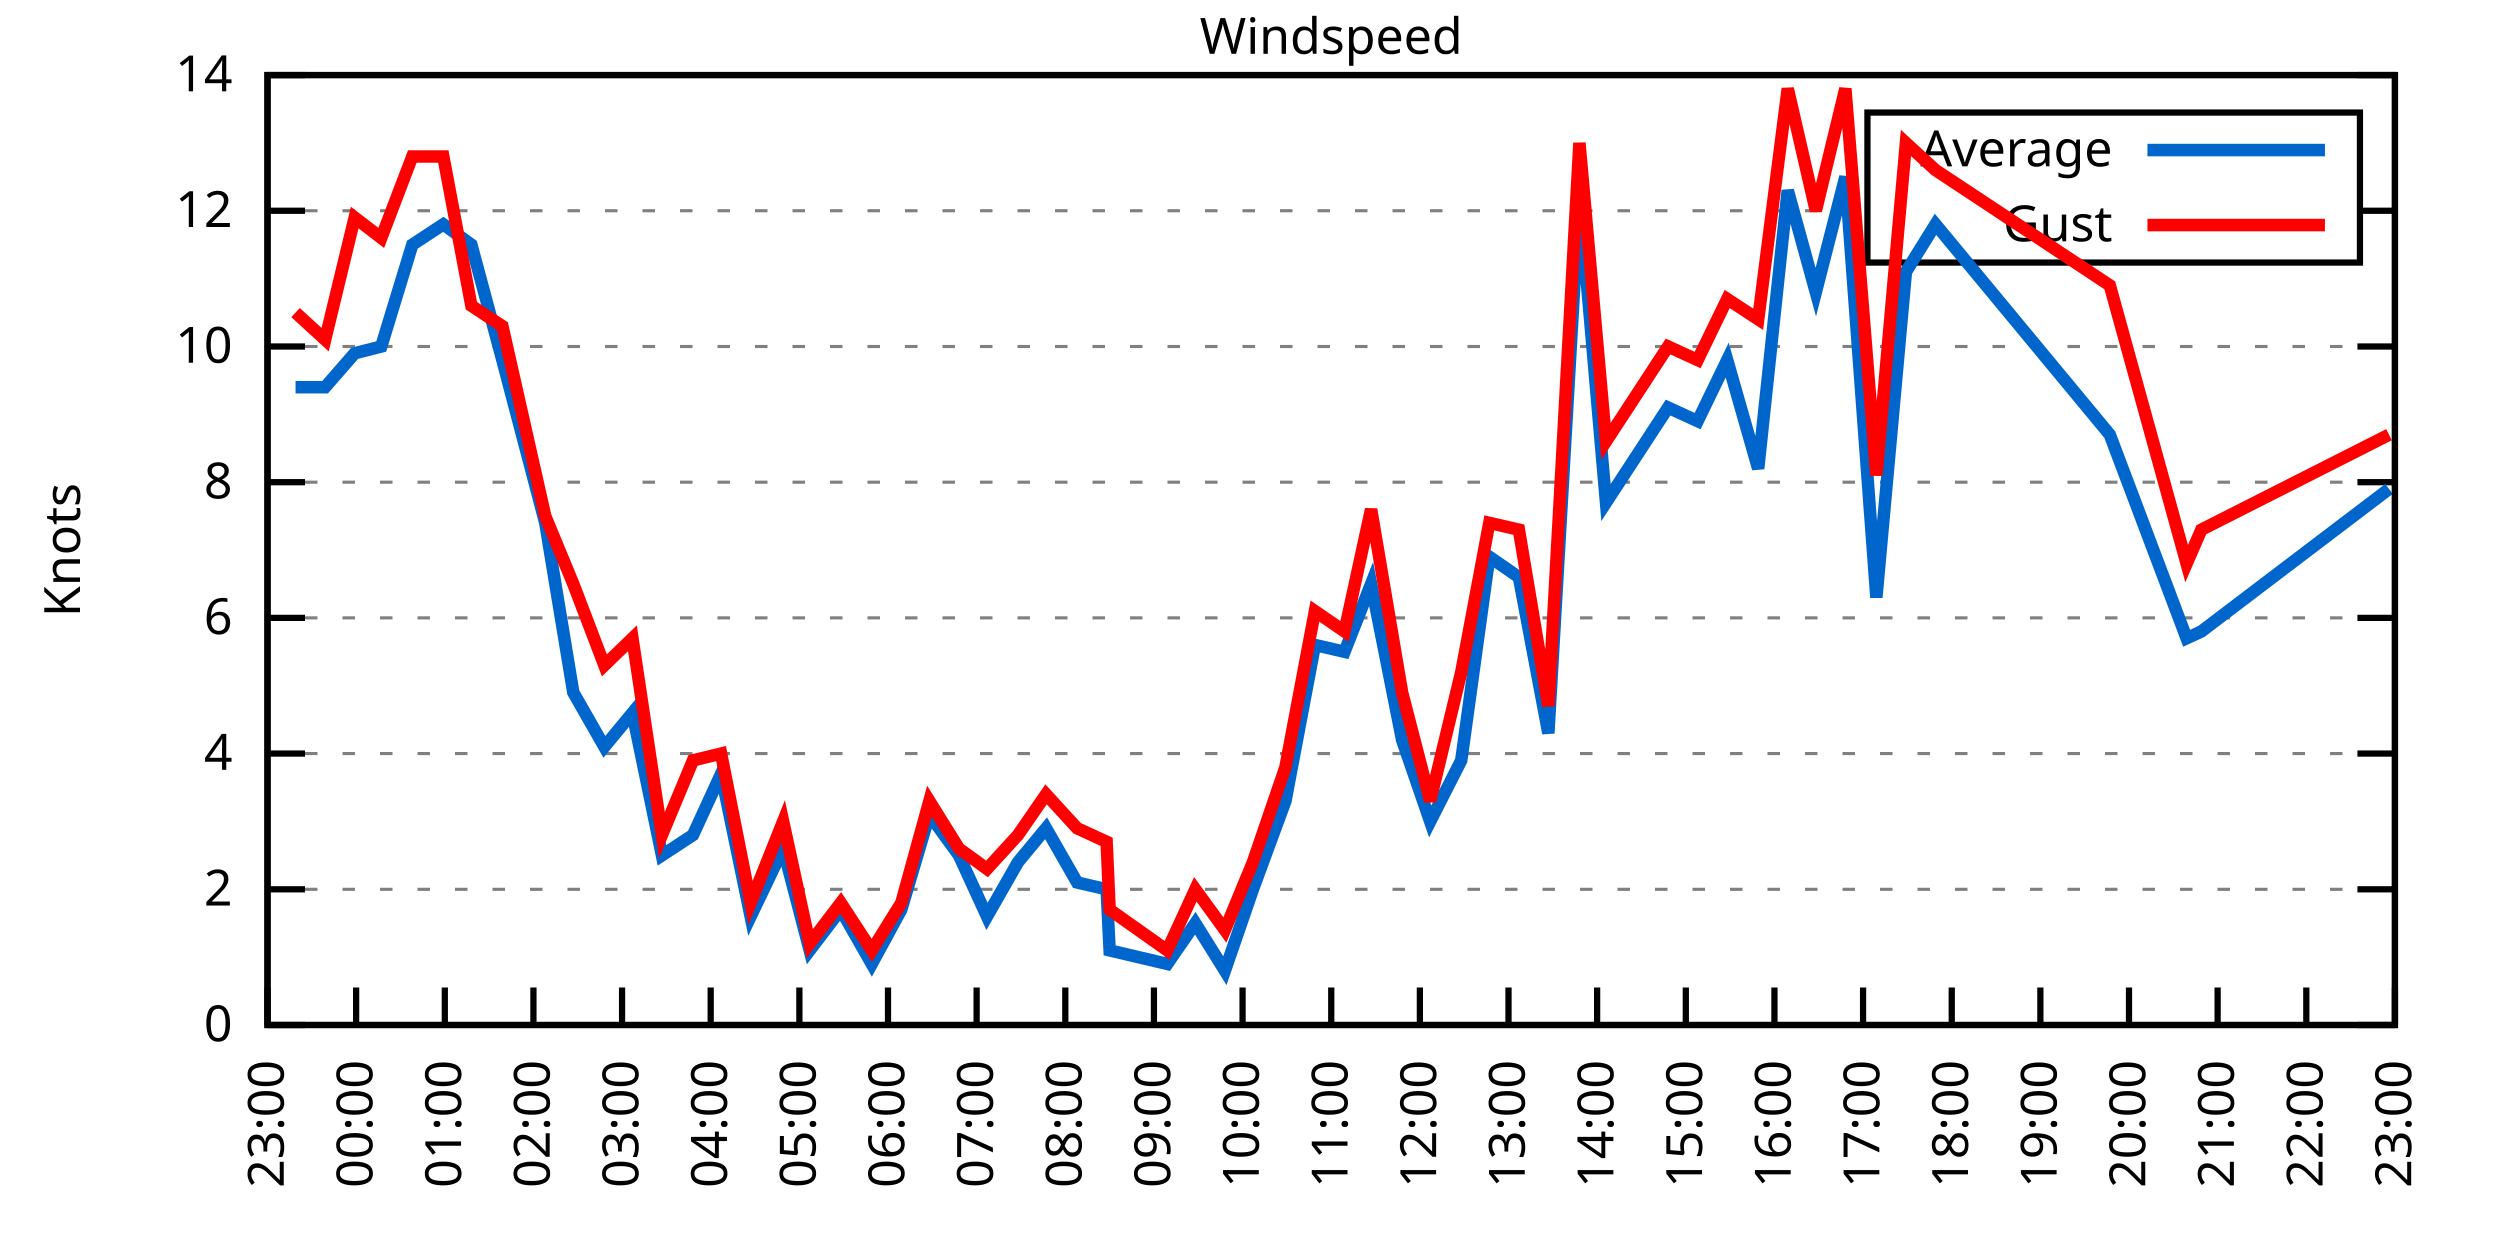
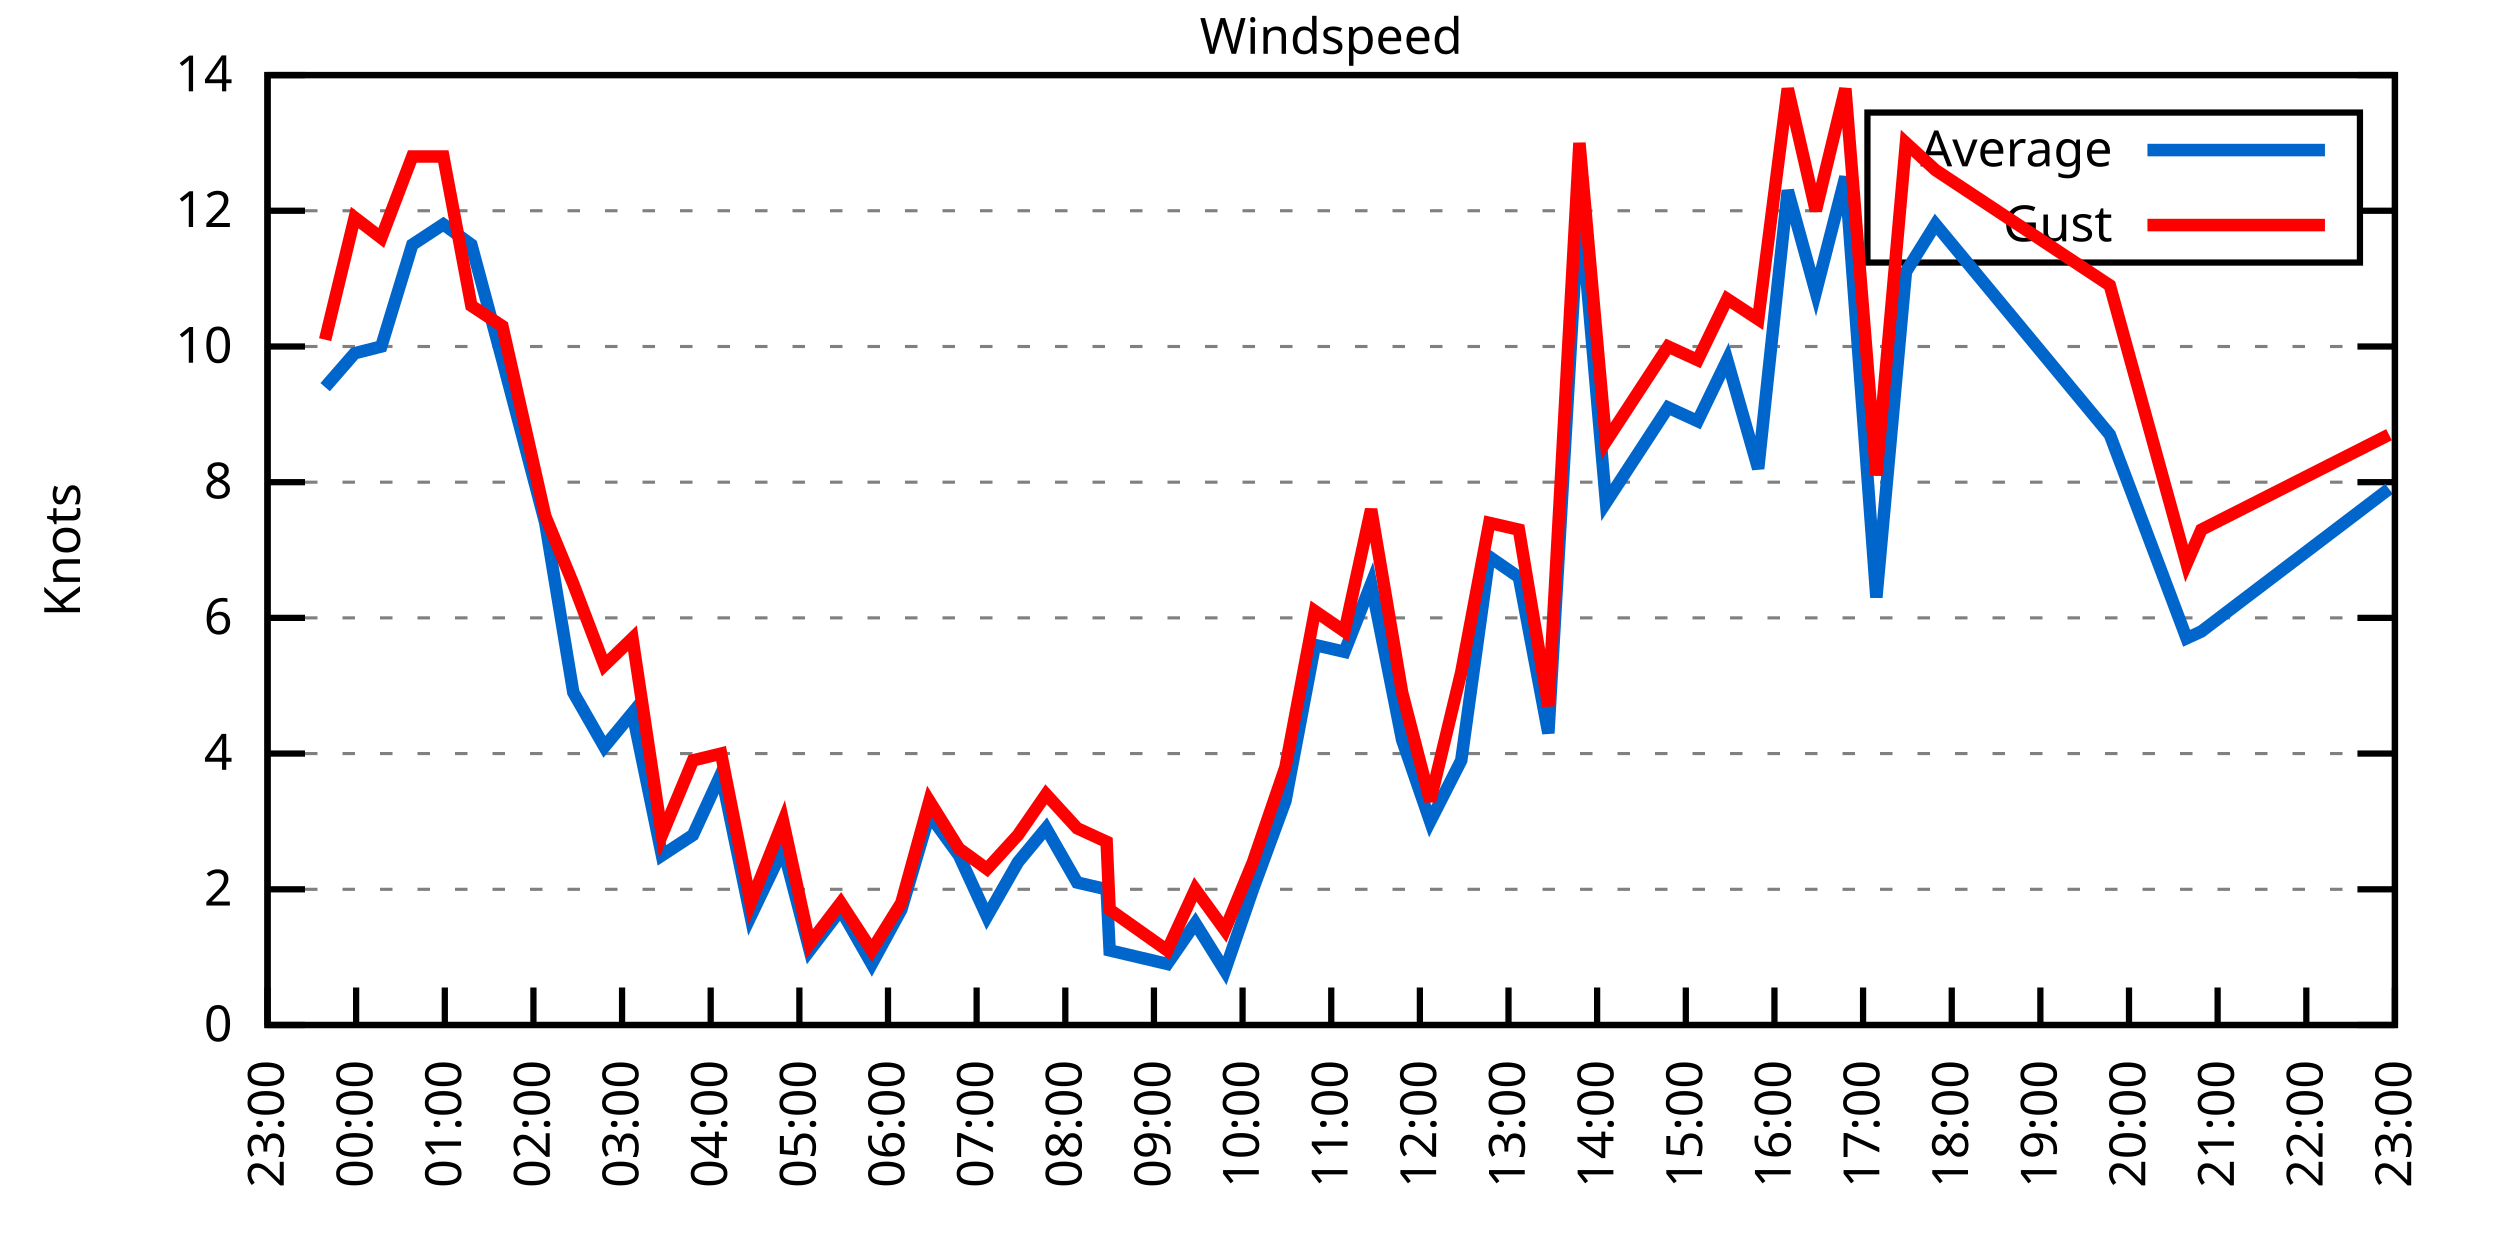
<svg xmlns="http://www.w3.org/2000/svg" xmlns:xlink="http://www.w3.org/1999/xlink" width="400" height="200" viewBox="0 0 400 200">
  <g id="gnuplot_canvas">
    <rect x="0" y="0" width="400" height="200" fill="none" />
    <defs>
      <circle id="gpDot" r="0.5" stroke-width="0.5" stroke="currentColor" />
      <path id="gpPt0" stroke-width="0.333" stroke="currentColor" d="M-1,0 h2 M0,-1 v2" />
      <path id="gpPt1" stroke-width="0.333" stroke="currentColor" d="M-1,-1 L1,1 M1,-1 L-1,1" />
      <path id="gpPt2" stroke-width="0.333" stroke="currentColor" d="M-1,0 L1,0 M0,-1 L0,1 M-1,-1 L1,1 M-1,1 L1,-1" />
      <rect id="gpPt3" stroke-width="0.333" stroke="currentColor" x="-1" y="-1" width="2" height="2" />
      <rect id="gpPt4" stroke-width="0.333" stroke="currentColor" fill="currentColor" x="-1" y="-1" width="2" height="2" />
      <circle id="gpPt5" stroke-width="0.333" stroke="currentColor" cx="0" cy="0" r="1" />
      <use xlink:href="#gpPt5" id="gpPt6" fill="currentColor" stroke="none" />
      <path id="gpPt7" stroke-width="0.333" stroke="currentColor" d="M0,-1.33 L-1.33,0.67 L1.33,0.67 z" />
      <use xlink:href="#gpPt7" id="gpPt8" fill="currentColor" stroke="none" />
      <use xlink:href="#gpPt7" id="gpPt9" stroke="currentColor" transform="rotate(180)" />
      <use xlink:href="#gpPt9" id="gpPt10" fill="currentColor" stroke="none" />
      <use xlink:href="#gpPt3" id="gpPt11" stroke="currentColor" transform="rotate(45)" />
      <use xlink:href="#gpPt11" id="gpPt12" fill="currentColor" stroke="none" />
      <path id="gpPt13" stroke-width="0.333" stroke="currentColor" d="M0,1.330 L1.265,0.411 L0.782,-1.067 L-0.782,-1.076 L-1.265,0.411 z" />
      <use xlink:href="#gpPt13" id="gpPt14" fill="currentColor" stroke="none" />
      <filter id="textbox" filterUnits="objectBoundingBox" x="0" y="0" height="1" width="1">
        <feFlood flood-color="white" flood-opacity="1" result="bgnd" />
        <feComposite in="SourceGraphic" in2="bgnd" operator="atop" />
      </filter>
      <filter id="greybox" filterUnits="objectBoundingBox" x="0" y="0" height="1" width="1">
        <feFlood flood-color="lightgrey" flood-opacity="1" result="grey" />
        <feComposite in="SourceGraphic" in2="grey" operator="atop" />
      </filter>
    </defs>
    <g fill="none" color="white" stroke="currentColor" stroke-width="1.00" stroke-linecap="butt" stroke-linejoin="miter">
</g>
    <g fill="none" color="black" stroke="currentColor" stroke-width="1.00" stroke-linecap="butt" stroke-linejoin="miter">
      <g stroke="none" shape-rendering="crispEdges">
        <polygon fill="rgb(255, 255, 255)" points="42.80,164.00 383.18,164.00 383.18,12.02 42.80,12.02 " />
      </g>
    </g>
    <g fill="none" color="black" stroke="currentColor" stroke-width="1.00" stroke-linecap="butt" stroke-linejoin="miter">
</g>
    <g fill="none" color="black" stroke="black" stroke-width="0.50" stroke-linecap="butt" stroke-linejoin="miter">
</g>
    <g fill="none" color="gray" stroke="currentColor" stroke-width="0.50" stroke-linecap="butt" stroke-linejoin="miter">
      <path stroke="gray" stroke-dasharray="2,4" class="gridline" d="M42.80,164.00 L383.19,164.00  " />
    </g>
    <g fill="none" color="gray" stroke="gray" stroke-width="1.00" stroke-linecap="butt" stroke-linejoin="miter">
</g>
    <g fill="none" color="black" stroke="currentColor" stroke-width="1.00" stroke-linecap="butt" stroke-linejoin="miter">
      <path stroke="black" d="M42.80,164.00 L48.80,164.00 M383.19,164.00 L377.19,164.00  " />
      <g transform="translate(37.20,166.60)" stroke="none" fill="black" font-family="Sans" font-size="8.00" text-anchor="end">
        <text>
          <tspan font-family="Sans"> 0</tspan>
        </text>
      </g>
    </g>
    <g fill="none" color="black" stroke="currentColor" stroke-width="1.00" stroke-linecap="butt" stroke-linejoin="miter">
</g>
    <g fill="none" color="black" stroke="black" stroke-width="0.50" stroke-linecap="butt" stroke-linejoin="miter">
</g>
    <g fill="none" color="gray" stroke="currentColor" stroke-width="0.50" stroke-linecap="butt" stroke-linejoin="miter">
      <path stroke="gray" stroke-dasharray="2,4" class="gridline" d="M42.80,142.29 L383.19,142.29  " />
    </g>
    <g fill="none" color="gray" stroke="gray" stroke-width="1.00" stroke-linecap="butt" stroke-linejoin="miter">
</g>
    <g fill="none" color="black" stroke="currentColor" stroke-width="1.00" stroke-linecap="butt" stroke-linejoin="miter">
      <path stroke="black" d="M42.80,142.29 L48.80,142.29 M383.19,142.29 L377.19,142.29  " />
      <g transform="translate(37.20,144.89)" stroke="none" fill="black" font-family="Sans" font-size="8.00" text-anchor="end">
        <text>
          <tspan font-family="Sans"> 2</tspan>
        </text>
      </g>
    </g>
    <g fill="none" color="black" stroke="currentColor" stroke-width="1.00" stroke-linecap="butt" stroke-linejoin="miter">
</g>
    <g fill="none" color="black" stroke="black" stroke-width="0.50" stroke-linecap="butt" stroke-linejoin="miter">
</g>
    <g fill="none" color="gray" stroke="currentColor" stroke-width="0.50" stroke-linecap="butt" stroke-linejoin="miter">
      <path stroke="gray" stroke-dasharray="2,4" class="gridline" d="M42.80,120.57 L383.19,120.57  " />
    </g>
    <g fill="none" color="gray" stroke="gray" stroke-width="1.00" stroke-linecap="butt" stroke-linejoin="miter">
</g>
    <g fill="none" color="black" stroke="currentColor" stroke-width="1.00" stroke-linecap="butt" stroke-linejoin="miter">
      <path stroke="black" d="M42.80,120.57 L48.80,120.57 M383.19,120.57 L377.19,120.57  " />
      <g transform="translate(37.20,123.17)" stroke="none" fill="black" font-family="Sans" font-size="8.00" text-anchor="end">
        <text>
          <tspan font-family="Sans"> 4</tspan>
        </text>
      </g>
    </g>
    <g fill="none" color="black" stroke="currentColor" stroke-width="1.00" stroke-linecap="butt" stroke-linejoin="miter">
</g>
    <g fill="none" color="black" stroke="black" stroke-width="0.50" stroke-linecap="butt" stroke-linejoin="miter">
</g>
    <g fill="none" color="gray" stroke="currentColor" stroke-width="0.50" stroke-linecap="butt" stroke-linejoin="miter">
      <path stroke="gray" stroke-dasharray="2,4" class="gridline" d="M42.80,98.86 L383.19,98.86  " />
    </g>
    <g fill="none" color="gray" stroke="gray" stroke-width="1.00" stroke-linecap="butt" stroke-linejoin="miter">
</g>
    <g fill="none" color="black" stroke="currentColor" stroke-width="1.00" stroke-linecap="butt" stroke-linejoin="miter">
      <path stroke="black" d="M42.80,98.86 L48.80,98.86 M383.19,98.86 L377.19,98.86  " />
      <g transform="translate(37.20,101.46)" stroke="none" fill="black" font-family="Sans" font-size="8.00" text-anchor="end">
        <text>
          <tspan font-family="Sans"> 6</tspan>
        </text>
      </g>
    </g>
    <g fill="none" color="black" stroke="currentColor" stroke-width="1.00" stroke-linecap="butt" stroke-linejoin="miter">
</g>
    <g fill="none" color="black" stroke="black" stroke-width="0.50" stroke-linecap="butt" stroke-linejoin="miter">
</g>
    <g fill="none" color="gray" stroke="currentColor" stroke-width="0.50" stroke-linecap="butt" stroke-linejoin="miter">
      <path stroke="gray" stroke-dasharray="2,4" class="gridline" d="M42.80,77.15 L383.19,77.15  " />
    </g>
    <g fill="none" color="gray" stroke="gray" stroke-width="1.00" stroke-linecap="butt" stroke-linejoin="miter">
</g>
    <g fill="none" color="black" stroke="currentColor" stroke-width="1.00" stroke-linecap="butt" stroke-linejoin="miter">
      <path stroke="black" d="M42.80,77.15 L48.80,77.15 M383.19,77.15 L377.19,77.15  " />
      <g transform="translate(37.20,79.75)" stroke="none" fill="black" font-family="Sans" font-size="8.00" text-anchor="end">
        <text>
          <tspan font-family="Sans"> 8</tspan>
        </text>
      </g>
    </g>
    <g fill="none" color="black" stroke="currentColor" stroke-width="1.00" stroke-linecap="butt" stroke-linejoin="miter">
</g>
    <g fill="none" color="black" stroke="black" stroke-width="0.50" stroke-linecap="butt" stroke-linejoin="miter">
</g>
    <g fill="none" color="gray" stroke="currentColor" stroke-width="0.50" stroke-linecap="butt" stroke-linejoin="miter">
      <path stroke="gray" stroke-dasharray="2,4" class="gridline" d="M42.80,55.44 L383.19,55.44  " />
    </g>
    <g fill="none" color="gray" stroke="gray" stroke-width="1.00" stroke-linecap="butt" stroke-linejoin="miter">
</g>
    <g fill="none" color="black" stroke="currentColor" stroke-width="1.00" stroke-linecap="butt" stroke-linejoin="miter">
      <path stroke="black" d="M42.80,55.44 L48.80,55.44 M383.19,55.44 L377.19,55.44  " />
      <g transform="translate(37.20,58.04)" stroke="none" fill="black" font-family="Sans" font-size="8.00" text-anchor="end">
        <text>
          <tspan font-family="Sans"> 10</tspan>
        </text>
      </g>
    </g>
    <g fill="none" color="black" stroke="currentColor" stroke-width="1.00" stroke-linecap="butt" stroke-linejoin="miter">
</g>
    <g fill="none" color="black" stroke="black" stroke-width="0.50" stroke-linecap="butt" stroke-linejoin="miter">
</g>
    <g fill="none" color="gray" stroke="currentColor" stroke-width="0.50" stroke-linecap="butt" stroke-linejoin="miter">
      <path stroke="gray" stroke-dasharray="2,4" class="gridline" d="M42.80,33.72 L298.79,33.72 M377.59,33.72 L383.19,33.72  " />
    </g>
    <g fill="none" color="gray" stroke="gray" stroke-width="1.00" stroke-linecap="butt" stroke-linejoin="miter">
</g>
    <g fill="none" color="black" stroke="currentColor" stroke-width="1.00" stroke-linecap="butt" stroke-linejoin="miter">
      <path stroke="black" d="M42.80,33.72 L48.80,33.72 M383.19,33.72 L377.19,33.72  " />
      <g transform="translate(37.20,36.32)" stroke="none" fill="black" font-family="Sans" font-size="8.00" text-anchor="end">
        <text>
          <tspan font-family="Sans"> 12</tspan>
        </text>
      </g>
    </g>
    <g fill="none" color="black" stroke="currentColor" stroke-width="1.00" stroke-linecap="butt" stroke-linejoin="miter">
</g>
    <g fill="none" color="black" stroke="black" stroke-width="0.50" stroke-linecap="butt" stroke-linejoin="miter">
</g>
    <g fill="none" color="gray" stroke="currentColor" stroke-width="0.50" stroke-linecap="butt" stroke-linejoin="miter">
      <path stroke="gray" stroke-dasharray="2,4" class="gridline" d="M42.80,12.01 L383.19,12.01  " />
    </g>
    <g fill="none" color="gray" stroke="gray" stroke-width="1.00" stroke-linecap="butt" stroke-linejoin="miter">
</g>
    <g fill="none" color="black" stroke="currentColor" stroke-width="1.00" stroke-linecap="butt" stroke-linejoin="miter">
      <path stroke="black" d="M42.80,12.01 L48.80,12.01 M383.19,12.01 L377.19,12.01  " />
      <g transform="translate(37.20,14.61)" stroke="none" fill="black" font-family="Sans" font-size="8.00" text-anchor="end">
        <text>
          <tspan font-family="Sans"> 14</tspan>
        </text>
      </g>
    </g>
    <g fill="none" color="black" stroke="currentColor" stroke-width="1.00" stroke-linecap="butt" stroke-linejoin="miter">
      <path stroke="black" d="M42.80,164.00 L42.80,158.00  " />
      <g transform="translate(45.40,169.60) rotate(270.00)" stroke="none" fill="black" font-family="Sans" font-size="8.00" text-anchor="end">
        <text>
          <tspan font-family="Sans">23:00</tspan>
        </text>
      </g>
    </g>
    <g fill="none" color="black" stroke="currentColor" stroke-width="1.00" stroke-linecap="butt" stroke-linejoin="miter">
      <path stroke="black" d="M56.98,164.00 L56.98,158.00  " />
      <g transform="translate(59.58,169.60) rotate(270.00)" stroke="none" fill="black" font-family="Sans" font-size="8.00" text-anchor="end">
        <text>
          <tspan font-family="Sans">00:00</tspan>
        </text>
      </g>
    </g>
    <g fill="none" color="black" stroke="currentColor" stroke-width="1.00" stroke-linecap="butt" stroke-linejoin="miter">
      <path stroke="black" d="M71.17,164.00 L71.17,158.00  " />
      <g transform="translate(73.77,169.60) rotate(270.00)" stroke="none" fill="black" font-family="Sans" font-size="8.00" text-anchor="end">
        <text>
          <tspan font-family="Sans">01:00</tspan>
        </text>
      </g>
    </g>
    <g fill="none" color="black" stroke="currentColor" stroke-width="1.00" stroke-linecap="butt" stroke-linejoin="miter">
      <path stroke="black" d="M85.35,164.00 L85.35,158.00  " />
      <g transform="translate(87.95,169.60) rotate(270.00)" stroke="none" fill="black" font-family="Sans" font-size="8.00" text-anchor="end">
        <text>
          <tspan font-family="Sans">02:00</tspan>
        </text>
      </g>
    </g>
    <g fill="none" color="black" stroke="currentColor" stroke-width="1.00" stroke-linecap="butt" stroke-linejoin="miter">
      <path stroke="black" d="M99.53,164.00 L99.53,158.00  " />
      <g transform="translate(102.13,169.60) rotate(270.00)" stroke="none" fill="black" font-family="Sans" font-size="8.00" text-anchor="end">
        <text>
          <tspan font-family="Sans">03:00</tspan>
        </text>
      </g>
    </g>
    <g fill="none" color="black" stroke="currentColor" stroke-width="1.00" stroke-linecap="butt" stroke-linejoin="miter">
      <path stroke="black" d="M113.71,164.00 L113.71,158.00  " />
      <g transform="translate(116.31,169.60) rotate(270.00)" stroke="none" fill="black" font-family="Sans" font-size="8.00" text-anchor="end">
        <text>
          <tspan font-family="Sans">04:00</tspan>
        </text>
      </g>
    </g>
    <g fill="none" color="black" stroke="currentColor" stroke-width="1.00" stroke-linecap="butt" stroke-linejoin="miter">
      <path stroke="black" d="M127.90,164.00 L127.90,158.00  " />
      <g transform="translate(130.50,169.60) rotate(270.00)" stroke="none" fill="black" font-family="Sans" font-size="8.00" text-anchor="end">
        <text>
          <tspan font-family="Sans">05:00</tspan>
        </text>
      </g>
    </g>
    <g fill="none" color="black" stroke="currentColor" stroke-width="1.00" stroke-linecap="butt" stroke-linejoin="miter">
      <path stroke="black" d="M142.08,164.00 L142.08,158.00  " />
      <g transform="translate(144.68,169.60) rotate(270.00)" stroke="none" fill="black" font-family="Sans" font-size="8.00" text-anchor="end">
        <text>
          <tspan font-family="Sans">06:00</tspan>
        </text>
      </g>
    </g>
    <g fill="none" color="black" stroke="currentColor" stroke-width="1.00" stroke-linecap="butt" stroke-linejoin="miter">
      <path stroke="black" d="M156.26,164.00 L156.26,158.00  " />
      <g transform="translate(158.86,169.60) rotate(270.00)" stroke="none" fill="black" font-family="Sans" font-size="8.00" text-anchor="end">
        <text>
          <tspan font-family="Sans">07:00</tspan>
        </text>
      </g>
    </g>
    <g fill="none" color="black" stroke="currentColor" stroke-width="1.00" stroke-linecap="butt" stroke-linejoin="miter">
      <path stroke="black" d="M170.45,164.00 L170.45,158.00  " />
      <g transform="translate(173.05,169.60) rotate(270.00)" stroke="none" fill="black" font-family="Sans" font-size="8.00" text-anchor="end">
        <text>
          <tspan font-family="Sans">08:00</tspan>
        </text>
      </g>
    </g>
    <g fill="none" color="black" stroke="currentColor" stroke-width="1.00" stroke-linecap="butt" stroke-linejoin="miter">
      <path stroke="black" d="M184.63,164.00 L184.63,158.00  " />
      <g transform="translate(187.23,169.60) rotate(270.00)" stroke="none" fill="black" font-family="Sans" font-size="8.00" text-anchor="end">
        <text>
          <tspan font-family="Sans">09:00</tspan>
        </text>
      </g>
    </g>
    <g fill="none" color="black" stroke="currentColor" stroke-width="1.00" stroke-linecap="butt" stroke-linejoin="miter">
      <path stroke="black" d="M198.81,164.00 L198.81,158.00  " />
      <g transform="translate(201.41,169.60) rotate(270.00)" stroke="none" fill="black" font-family="Sans" font-size="8.00" text-anchor="end">
        <text>
          <tspan font-family="Sans">10:00</tspan>
        </text>
      </g>
    </g>
    <g fill="none" color="black" stroke="currentColor" stroke-width="1.00" stroke-linecap="butt" stroke-linejoin="miter">
      <path stroke="black" d="M213.00,164.00 L213.00,158.00  " />
      <g transform="translate(215.60,169.60) rotate(270.00)" stroke="none" fill="black" font-family="Sans" font-size="8.00" text-anchor="end">
        <text>
          <tspan font-family="Sans">11:00</tspan>
        </text>
      </g>
    </g>
    <g fill="none" color="black" stroke="currentColor" stroke-width="1.00" stroke-linecap="butt" stroke-linejoin="miter">
      <path stroke="black" d="M227.18,164.00 L227.18,158.00  " />
      <g transform="translate(229.78,169.60) rotate(270.00)" stroke="none" fill="black" font-family="Sans" font-size="8.00" text-anchor="end">
        <text>
          <tspan font-family="Sans">12:00</tspan>
        </text>
      </g>
    </g>
    <g fill="none" color="black" stroke="currentColor" stroke-width="1.00" stroke-linecap="butt" stroke-linejoin="miter">
      <path stroke="black" d="M241.36,164.00 L241.36,158.00  " />
      <g transform="translate(243.96,169.60) rotate(270.00)" stroke="none" fill="black" font-family="Sans" font-size="8.00" text-anchor="end">
        <text>
          <tspan font-family="Sans">13:00</tspan>
        </text>
      </g>
    </g>
    <g fill="none" color="black" stroke="currentColor" stroke-width="1.00" stroke-linecap="butt" stroke-linejoin="miter">
      <path stroke="black" d="M255.54,164.00 L255.54,158.00  " />
      <g transform="translate(258.14,169.60) rotate(270.00)" stroke="none" fill="black" font-family="Sans" font-size="8.00" text-anchor="end">
        <text>
          <tspan font-family="Sans">14:00</tspan>
        </text>
      </g>
    </g>
    <g fill="none" color="black" stroke="currentColor" stroke-width="1.00" stroke-linecap="butt" stroke-linejoin="miter">
      <path stroke="black" d="M269.73,164.00 L269.73,158.00  " />
      <g transform="translate(272.33,169.60) rotate(270.00)" stroke="none" fill="black" font-family="Sans" font-size="8.00" text-anchor="end">
        <text>
          <tspan font-family="Sans">15:00</tspan>
        </text>
      </g>
    </g>
    <g fill="none" color="black" stroke="currentColor" stroke-width="1.00" stroke-linecap="butt" stroke-linejoin="miter">
      <path stroke="black" d="M283.91,164.00 L283.91,158.00  " />
      <g transform="translate(286.51,169.60) rotate(270.00)" stroke="none" fill="black" font-family="Sans" font-size="8.00" text-anchor="end">
        <text>
          <tspan font-family="Sans">16:00</tspan>
        </text>
      </g>
    </g>
    <g fill="none" color="black" stroke="currentColor" stroke-width="1.00" stroke-linecap="butt" stroke-linejoin="miter">
      <path stroke="black" d="M298.09,164.00 L298.09,158.00  " />
      <g transform="translate(300.69,169.60) rotate(270.00)" stroke="none" fill="black" font-family="Sans" font-size="8.00" text-anchor="end">
        <text>
          <tspan font-family="Sans">17:00</tspan>
        </text>
      </g>
    </g>
    <g fill="none" color="black" stroke="currentColor" stroke-width="1.00" stroke-linecap="butt" stroke-linejoin="miter">
      <path stroke="black" d="M312.28,164.00 L312.28,158.00  " />
      <g transform="translate(314.88,169.60) rotate(270.00)" stroke="none" fill="black" font-family="Sans" font-size="8.00" text-anchor="end">
        <text>
          <tspan font-family="Sans">18:00</tspan>
        </text>
      </g>
    </g>
    <g fill="none" color="black" stroke="currentColor" stroke-width="1.00" stroke-linecap="butt" stroke-linejoin="miter">
      <path stroke="black" d="M326.46,164.00 L326.46,158.00  " />
      <g transform="translate(329.06,169.60) rotate(270.00)" stroke="none" fill="black" font-family="Sans" font-size="8.00" text-anchor="end">
        <text>
          <tspan font-family="Sans">19:00</tspan>
        </text>
      </g>
    </g>
    <g fill="none" color="black" stroke="currentColor" stroke-width="1.00" stroke-linecap="butt" stroke-linejoin="miter">
      <path stroke="black" d="M340.64,164.00 L340.64,158.00  " />
      <g transform="translate(343.24,169.60) rotate(270.00)" stroke="none" fill="black" font-family="Sans" font-size="8.00" text-anchor="end">
        <text>
          <tspan font-family="Sans">20:00</tspan>
        </text>
      </g>
    </g>
    <g fill="none" color="black" stroke="currentColor" stroke-width="1.00" stroke-linecap="butt" stroke-linejoin="miter">
      <path stroke="black" d="M354.82,164.00 L354.82,158.00  " />
      <g transform="translate(357.42,169.60) rotate(270.00)" stroke="none" fill="black" font-family="Sans" font-size="8.00" text-anchor="end">
        <text>
          <tspan font-family="Sans">21:00</tspan>
        </text>
      </g>
    </g>
    <g fill="none" color="black" stroke="currentColor" stroke-width="1.00" stroke-linecap="butt" stroke-linejoin="miter">
      <path stroke="black" d="M369.01,164.00 L369.01,158.00  " />
      <g transform="translate(371.61,169.60) rotate(270.00)" stroke="none" fill="black" font-family="Sans" font-size="8.00" text-anchor="end">
        <text>
          <tspan font-family="Sans">22:00</tspan>
        </text>
      </g>
    </g>
    <g fill="none" color="black" stroke="currentColor" stroke-width="1.00" stroke-linecap="butt" stroke-linejoin="miter">
      <path stroke="black" d="M383.19,164.00 L383.19,158.00  " />
      <g transform="translate(385.79,169.60) rotate(270.00)" stroke="none" fill="black" font-family="Sans" font-size="8.00" text-anchor="end">
        <text>
          <tspan font-family="Sans">23:00</tspan>
        </text>
      </g>
    </g>
    <g fill="none" color="black" stroke="currentColor" stroke-width="1.00" stroke-linecap="butt" stroke-linejoin="miter">
</g>
    <g fill="none" color="black" stroke="currentColor" stroke-width="1.00" stroke-linecap="butt" stroke-linejoin="miter">
      <path stroke="black" d="M42.80,12.01 L42.80,164.00 L383.19,164.00 L383.19,12.01 L42.80,12.01 Z  " />
    </g>
    <g fill="none" color="black" stroke="currentColor" stroke-width="1.00" stroke-linecap="butt" stroke-linejoin="miter">
</g>
    <g fill="none" color="black" stroke="currentColor" stroke-width="1.00" stroke-linecap="butt" stroke-linejoin="miter">
      <path stroke="black" d="M298.79,42.01 L298.79,18.01 L377.59,18.01 L377.59,42.01 L298.79,42.01 Z  " />
    </g>
    <g id="Windspeed_plot_1">
      <g fill="none" color="white" stroke="black" stroke-width="2.00" stroke-linecap="butt" stroke-linejoin="miter">
</g>
      <g fill="none" color="black" stroke="currentColor" stroke-width="2.00" stroke-linecap="butt" stroke-linejoin="miter">
        <g transform="translate(337.99,26.61)" stroke="none" fill="black" font-family="Sans" font-size="8.00" text-anchor="end">
          <text>
            <tspan font-family="Sans">Average</tspan>
          </text>
        </g>
      </g>
      <g fill="none" color="black" stroke="currentColor" stroke-width="2.00" stroke-linecap="butt" stroke-linejoin="miter">
-         <path stroke="rgb(  0, 102, 204)" d="M343.59,24.01 L371.99,24.01 M47.29,61.95 L52.02,61.95 L56.75,56.52 L61.00,55.44 L65.97,39.15 L70.93,35.89   L75.42,39.15 L80.38,57.61 L87.24,83.66 L91.73,110.80 L96.70,119.49 L101.19,114.06 L105.91,136.86 L110.88,133.60   L115.37,123.83 L120.10,146.63 L125.30,135.77 L129.55,152.06 L134.52,145.54 L139.48,154.23 L144.21,145.54 L148.70,130.35   L153.43,136.86 L157.92,146.63 L162.88,137.94 L167.37,132.52 L172.34,141.20 L177.06,142.29 L177.54,152.06 L186.76,154.23   L191.25,147.72 L195.98,155.31 L200.47,142.29 L205.67,128.17 L210.39,103.20 L215.12,104.29 L219.38,93.43 L224.34,118.40   L228.83,131.43 L233.80,121.66 L238.29,89.09 L243.02,92.35 L247.74,117.32 L252.71,31.55 L256.96,80.41 L266.89,65.21   L271.62,67.38 L276.35,57.61 L281.31,74.98 L286.04,30.47 L290.53,46.75 L295.26,28.29 L300.22,95.60 L304.95,43.49   L309.68,35.89 L337.57,69.55 L349.86,102.12 L352.22,101.03 L382.24,78.23  " />
+         <path stroke="rgb(  0, 102, 204)" d="M343.59,24.01 L371.99,24.01 M52.02,61.95 L56.75,56.52 L61.00,55.44 L65.97,39.15 L70.93,35.89 L75.42,39.15   L80.38,57.61 L87.24,83.66 L91.73,110.80 L96.70,119.49 L101.19,114.06 L105.91,136.86 L110.88,133.60 L115.37,123.83   L120.10,146.63 L125.30,135.77 L129.55,152.06 L134.52,145.54 L139.48,154.23 L144.21,145.54 L148.70,130.35 L153.43,136.86   L157.92,146.63 L162.88,137.94 L167.37,132.52 L172.34,141.20 L177.06,142.29 L177.54,152.06 L186.76,154.23 L191.25,147.72   L195.98,155.31 L200.47,142.29 L205.67,128.17 L210.39,103.20 L215.12,104.29 L219.38,93.43 L224.34,118.40 L228.83,131.43   L233.80,121.66 L238.29,89.09 L243.02,92.35 L247.74,117.32 L252.71,31.55 L256.96,80.41 L266.89,65.21 L271.62,67.38   L276.35,57.61 L281.31,74.98 L286.04,30.47 L290.53,46.75 L295.26,28.29 L300.22,95.60 L304.95,43.49 L309.68,35.89   L337.57,69.55 L349.86,102.12 L352.22,101.03 L382.24,78.23  " />
      </g>
    </g>
    <g id="Windspeed_plot_2">
      <g fill="none" color="black" stroke="currentColor" stroke-width="2.00" stroke-linecap="butt" stroke-linejoin="miter">
        <g transform="translate(337.99,38.61)" stroke="none" fill="black" font-family="Sans" font-size="8.00" text-anchor="end">
          <text>
            <tspan font-family="Sans">Gust</tspan>
          </text>
        </g>
      </g>
      <g fill="none" color="black" stroke="currentColor" stroke-width="2.00" stroke-linecap="butt" stroke-linejoin="miter">
-         <path stroke="rgb(255,   0,   0)" d="M343.59,36.01 L371.99,36.01 M47.29,50.01 L52.02,54.35 L56.75,34.81 L61.00,38.07 L65.97,25.04 L70.93,25.04   L75.42,48.92 L80.38,52.18 L87.24,82.58 L91.73,93.43 L96.70,106.46 L101.19,102.12 L105.91,133.60 L110.88,121.66   L115.37,120.57 L120.10,144.46 L125.30,131.43 L129.55,150.97 L134.52,144.46 L139.48,152.06 L144.21,144.46 L148.70,128.17   L153.43,135.77 L157.92,139.03 L162.88,133.60 L167.37,127.09 L172.34,132.52 L177.06,134.69 L177.54,145.54 L186.76,152.06   L191.25,142.29 L195.98,148.80 L200.47,137.94 L205.67,122.75 L210.39,97.78 L215.12,101.03 L219.38,81.49 L224.34,110.80   L228.83,128.17 L233.80,107.55 L238.29,83.66 L243.02,84.75 L247.74,112.97 L252.71,22.87 L256.96,70.63 L266.89,55.44   L271.62,57.61 L276.35,47.84 L281.31,51.09 L286.04,14.18 L290.53,33.72 L295.26,14.18 L300.22,76.06 L304.95,22.87   L309.68,27.21 L337.57,45.66 L349.86,90.18 L352.22,84.75 L382.24,69.55  " />
+         <path stroke="rgb(255,   0,   0)" d="M343.59,36.01 L371.99,36.01 M52.02,54.35 L56.75,34.81 L61.00,38.07 L65.97,25.04 L70.93,25.04 L75.42,48.92   L80.38,52.18 L87.24,82.58 L91.73,93.43 L96.70,106.46 L101.19,102.12 L105.91,133.60 L110.88,121.66 L115.37,120.57   L120.10,144.46 L125.30,131.43 L129.55,150.97 L134.52,144.46 L139.48,152.06 L144.21,144.46 L148.70,128.17 L153.43,135.77   L157.92,139.03 L162.88,133.60 L167.37,127.09 L172.34,132.52 L177.06,134.69 L177.54,145.54 L186.76,152.06 L191.25,142.29   L195.98,148.80 L200.47,137.94 L205.67,122.75 L210.39,97.78 L215.12,101.03 L219.38,81.49 L224.34,110.80 L228.83,128.17   L233.80,107.55 L238.29,83.66 L243.02,84.75 L247.74,112.97 L252.71,22.87 L256.96,70.63 L266.89,55.44 L271.62,57.61   L276.35,47.84 L281.31,51.09 L286.04,14.18 L290.53,33.72 L295.26,14.18 L300.22,76.06 L304.95,22.87 L309.68,27.21   L337.57,45.66 L349.86,90.18 L352.22,84.75 L382.24,69.55  " />
      </g>
    </g>
    <g fill="none" color="black" stroke="currentColor" stroke-width="2.00" stroke-linecap="butt" stroke-linejoin="miter">
</g>
    <g fill="none" color="black" stroke="black" stroke-width="1.00" stroke-linecap="butt" stroke-linejoin="miter">
</g>
    <g fill="none" color="black" stroke="currentColor" stroke-width="1.00" stroke-linecap="butt" stroke-linejoin="miter">
      <path stroke="black" d="M42.80,12.01 L42.80,164.00 L383.19,164.00 L383.19,12.01 L42.80,12.01 Z  " />
      <g transform="translate(12.80,88.01) rotate(270.00)" stroke="none" fill="black" font-family="Sans" font-size="8.00" text-anchor="middle">
        <text>
          <tspan font-family="Sans">Knots</tspan>
        </text>
      </g>
    </g>
    <g fill="none" color="black" stroke="currentColor" stroke-width="1.00" stroke-linecap="butt" stroke-linejoin="miter">
</g>
    <g fill="none" color="black" stroke="currentColor" stroke-width="1.00" stroke-linecap="butt" stroke-linejoin="miter">
      <g transform="translate(212.99,8.61)" stroke="none" fill="black" font-family="Sans" font-size="8.00" text-anchor="middle">
        <text>
          <tspan font-family="Sans">Windspeed</tspan>
        </text>
      </g>
    </g>
    <g fill="none" color="black" stroke="currentColor" stroke-width="1.00" stroke-linecap="butt" stroke-linejoin="miter">
</g>
  </g>
</svg>
